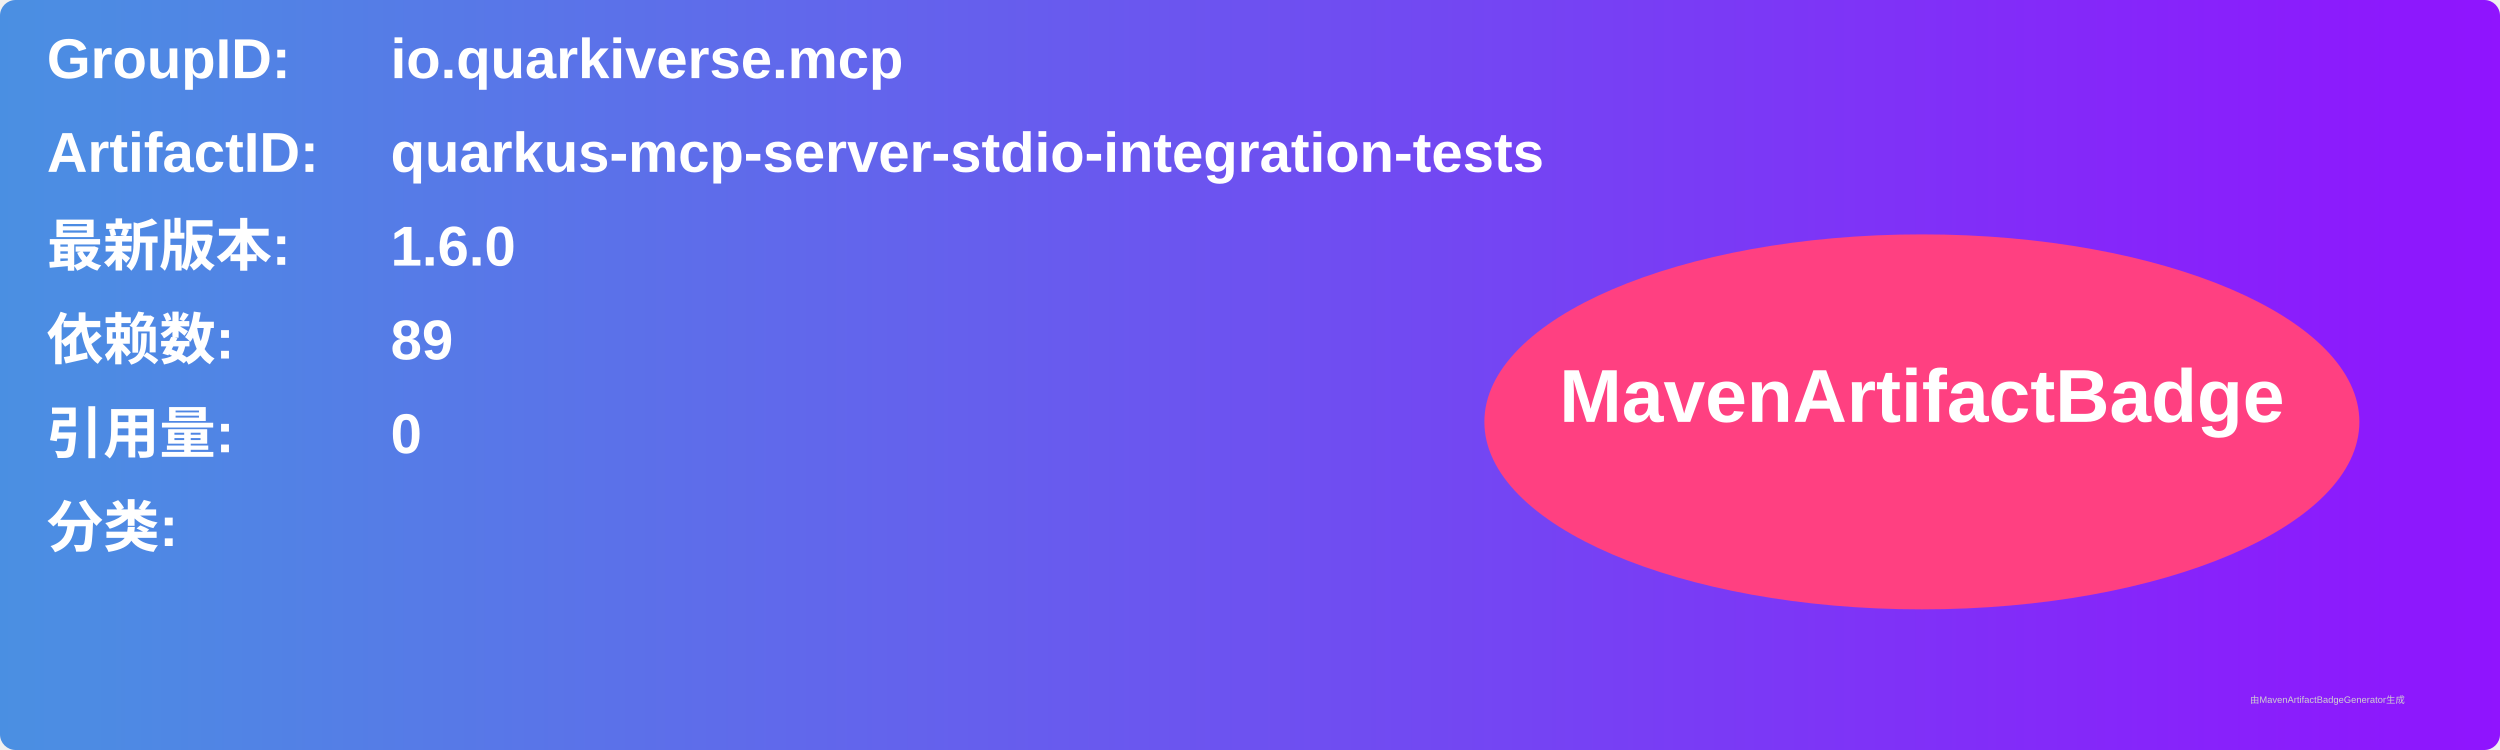
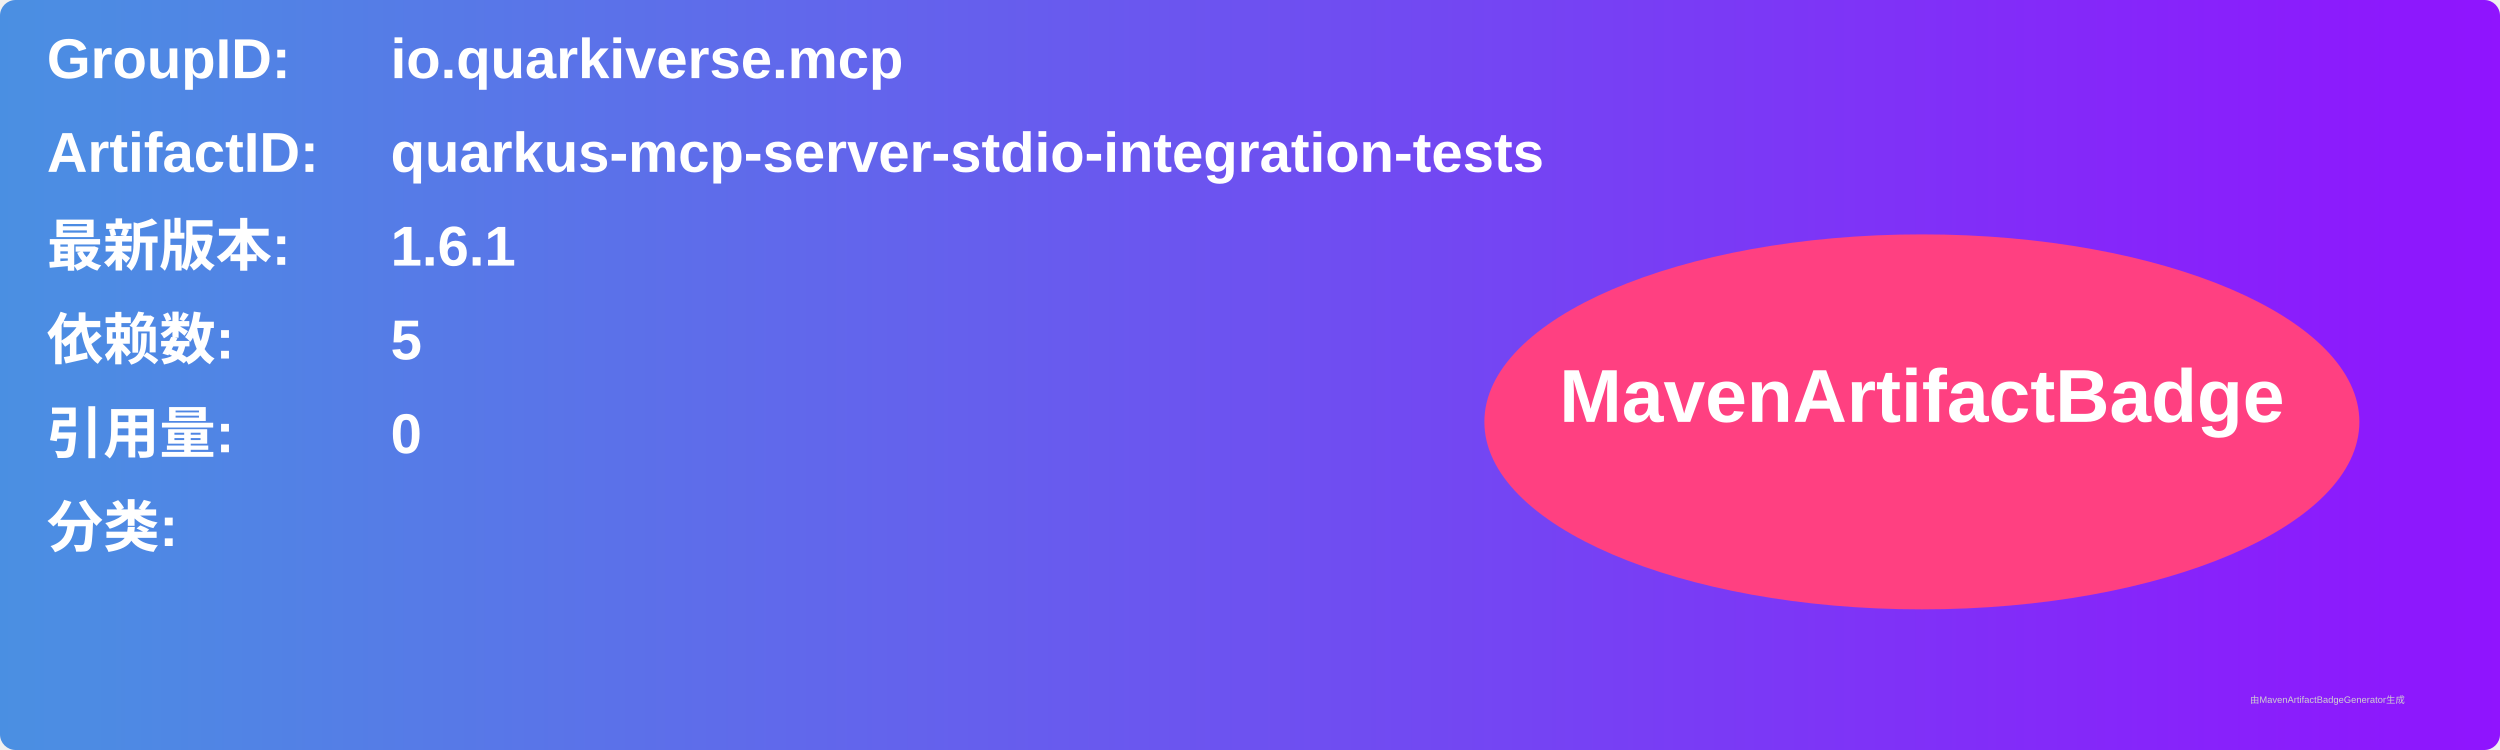
<svg xmlns="http://www.w3.org/2000/svg" width="800" height="240" viewBox="0 0 800 240">
  <linearGradient id="grad" x1="0%" y1="0%" x2="100%" y2="0%">
    <stop offset="0%" stop-color="#4a90e2" />
    <stop offset="100%" stop-color="#9013fe" />
  </linearGradient>
  <rect width="100%" height="100%" rx="5" ry="5" fill="url(#grad)" />
  <g transform="translate(15, 15)">
    <text x="0" y="10" font-family="Arial" font-size="18" fill="white" font-weight="bold" width="260">GroupID:</text>
    <text x="110" y="10" font-family="Arial" font-size="18" fill="white" font-weight="bold" width="460">io.quarkiverse.mcp</text>
    <text x="0" y="40" font-family="Arial" font-size="18" fill="white" font-weight="bold" width="260">ArtifactID:</text>
    <text x="110" y="40" font-family="Arial" font-size="18" fill="white" font-weight="bold" width="460">quarkus-mcp-server-stdio-integration-tests</text>
    <text x="0" y="70" font-family="Arial" font-size="18" fill="white" font-weight="bold">最新版本:</text>
    <text x="110" y="70" font-family="Arial" font-size="18" fill="white" font-weight="bold">
-       <tspan font-weight="bold">1.6.0</tspan>
+       <tspan font-weight="bold">1.6.1</tspan>
    </text>
    <text x="0" y="100" font-family="Arial" font-size="18" fill="white" font-weight="bold">依赖数: </text>
    <text x="110" y="100" font-family="Arial" font-size="18" fill="white">
-       <tspan font-weight="bold">89</tspan>
+       <tspan font-weight="bold">5</tspan>
    </text>
    <text x="0" y="130" font-family="Arial" font-size="18" fill="white" font-weight="bold">引用量: </text>
    <text x="110" y="130" font-family="Arial" font-size="18" fill="white">
      <tspan font-weight="bold">0</tspan>
    </text>
    <text x="0" y="160" font-family="Arial" font-size="18" fill="white" font-weight="bold">分类:</text>
    <text x="10" y="190" font-family="Arial" font-size="10" fill="white">
      <tspan font-weight="bold" />
    </text>
    <ellipse cx="600" cy="120" rx="140" ry="60" fill="#ff4081" />
    <text x="600" y="120" text-anchor="middle" font-family="Arial" font-size="24" fill="white" font-weight="bold">MavenArtifactBadge</text>
  </g>
  <text x="720" y="225" font-family="Arial" font-size="3" fill="#d0d0d0">由MavenArtifactBadgeGenerator生成</text>
</svg>
